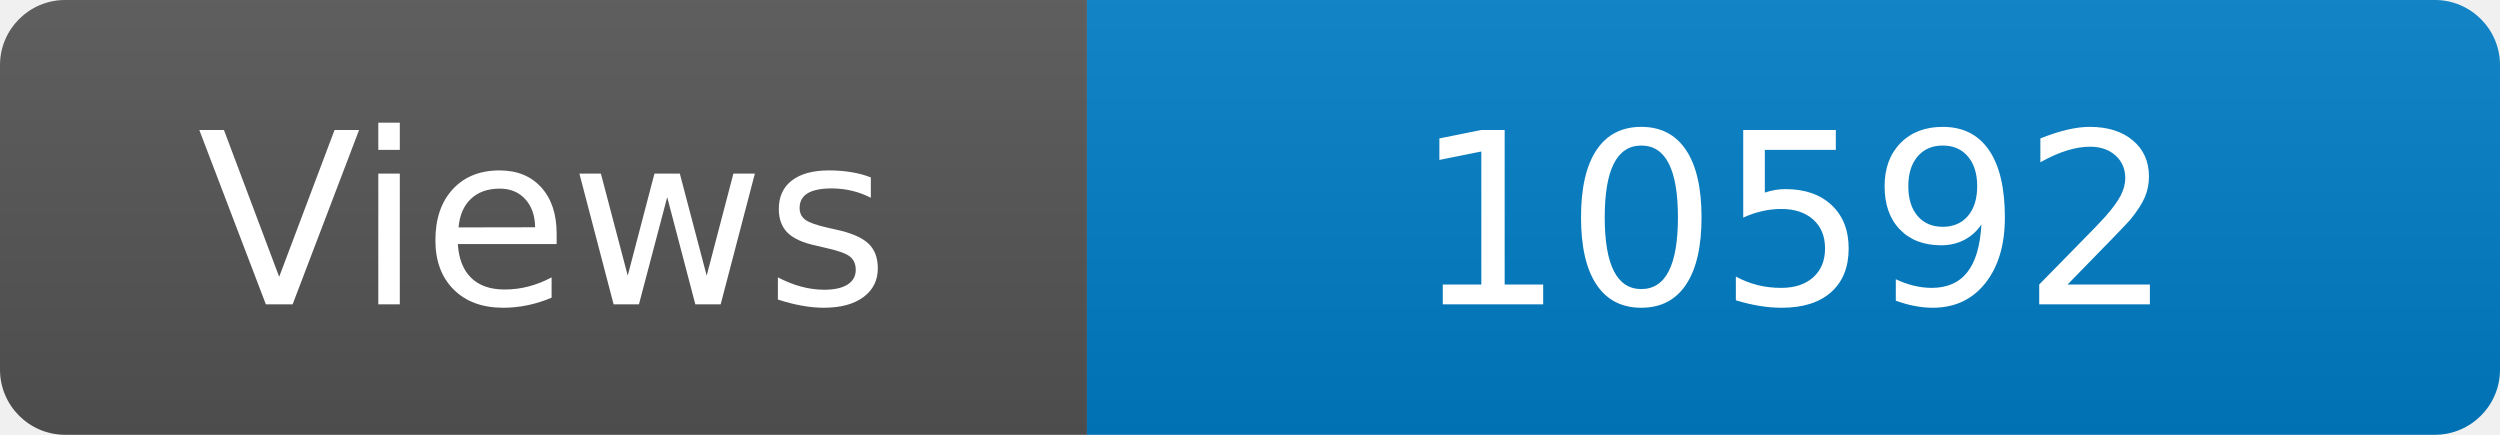
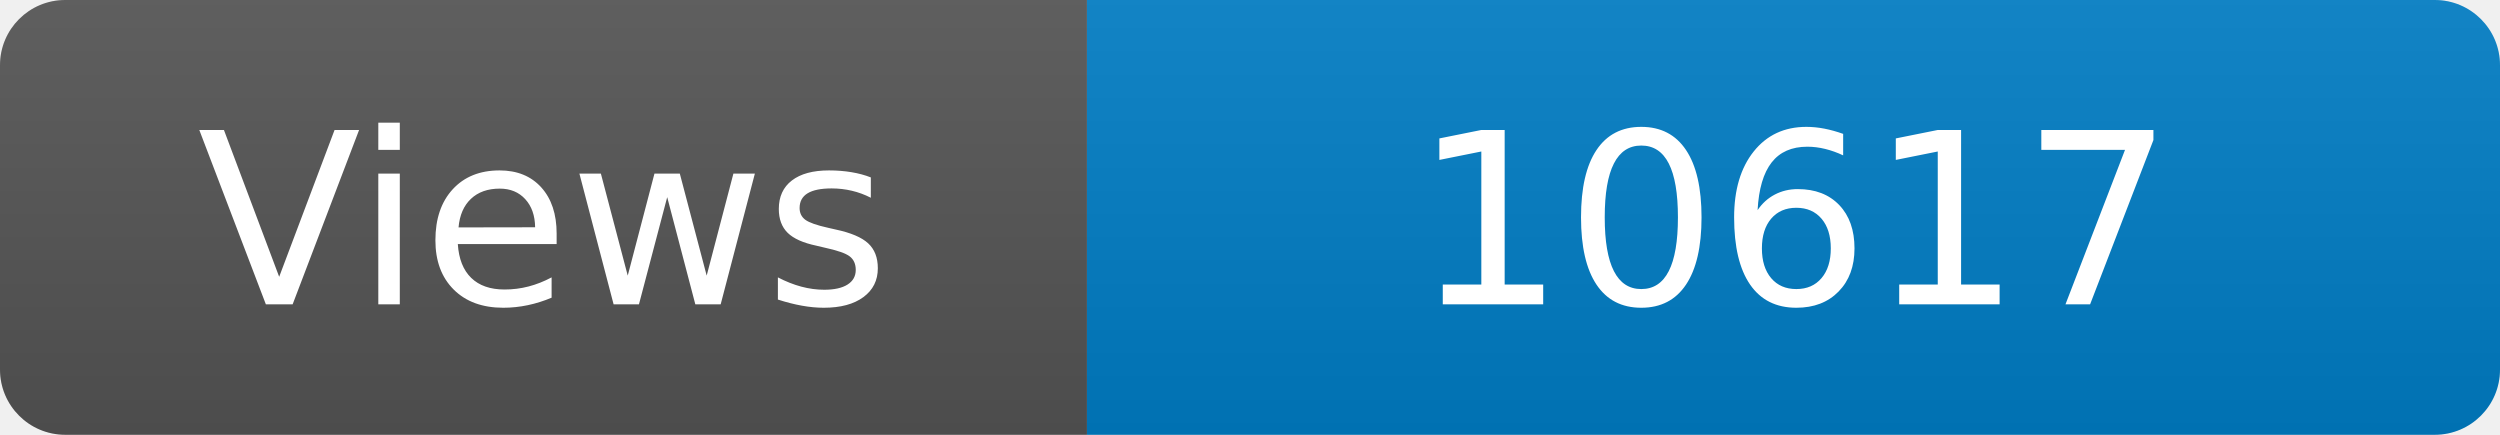
<svg xmlns="http://www.w3.org/2000/svg" width="115" height="20" role="img" aria-label="Maintained?: yes">
  <linearGradient id="s" x2="0" y2="100%">
    <stop offset="0" stop-color="#bbb" stop-opacity=".1" />
    <stop offset="1" stop-opacity=".1" />
  </linearGradient>
  <clipPath id="r">
    <rect width="115" height="20" rx="3" fill="#fff" />
  </clipPath>
  <g clip-path="url(#r)">
    <rect width="50" height="20" fill="#555" />
    <rect x="50" width="160" height="20" fill="#007ec6" />
    <rect width="115" height="20" fill="url(#s)" />
  </g>
  <g fill="#fff" text-anchor="middle" font-family="Verdana,Geneva,DejaVu Sans,sans-serif" font-size="110">
    <text x="250" y="140" transform="scale(.1)" fill="#fff">Views</text>
-     <text x="825" y="140" transform="scale(.1)" fill="#fff">10592</text>
+     <text x="825" y="140" transform="scale(.1)" fill="#fff">10617</text>
  </g>
</svg>
